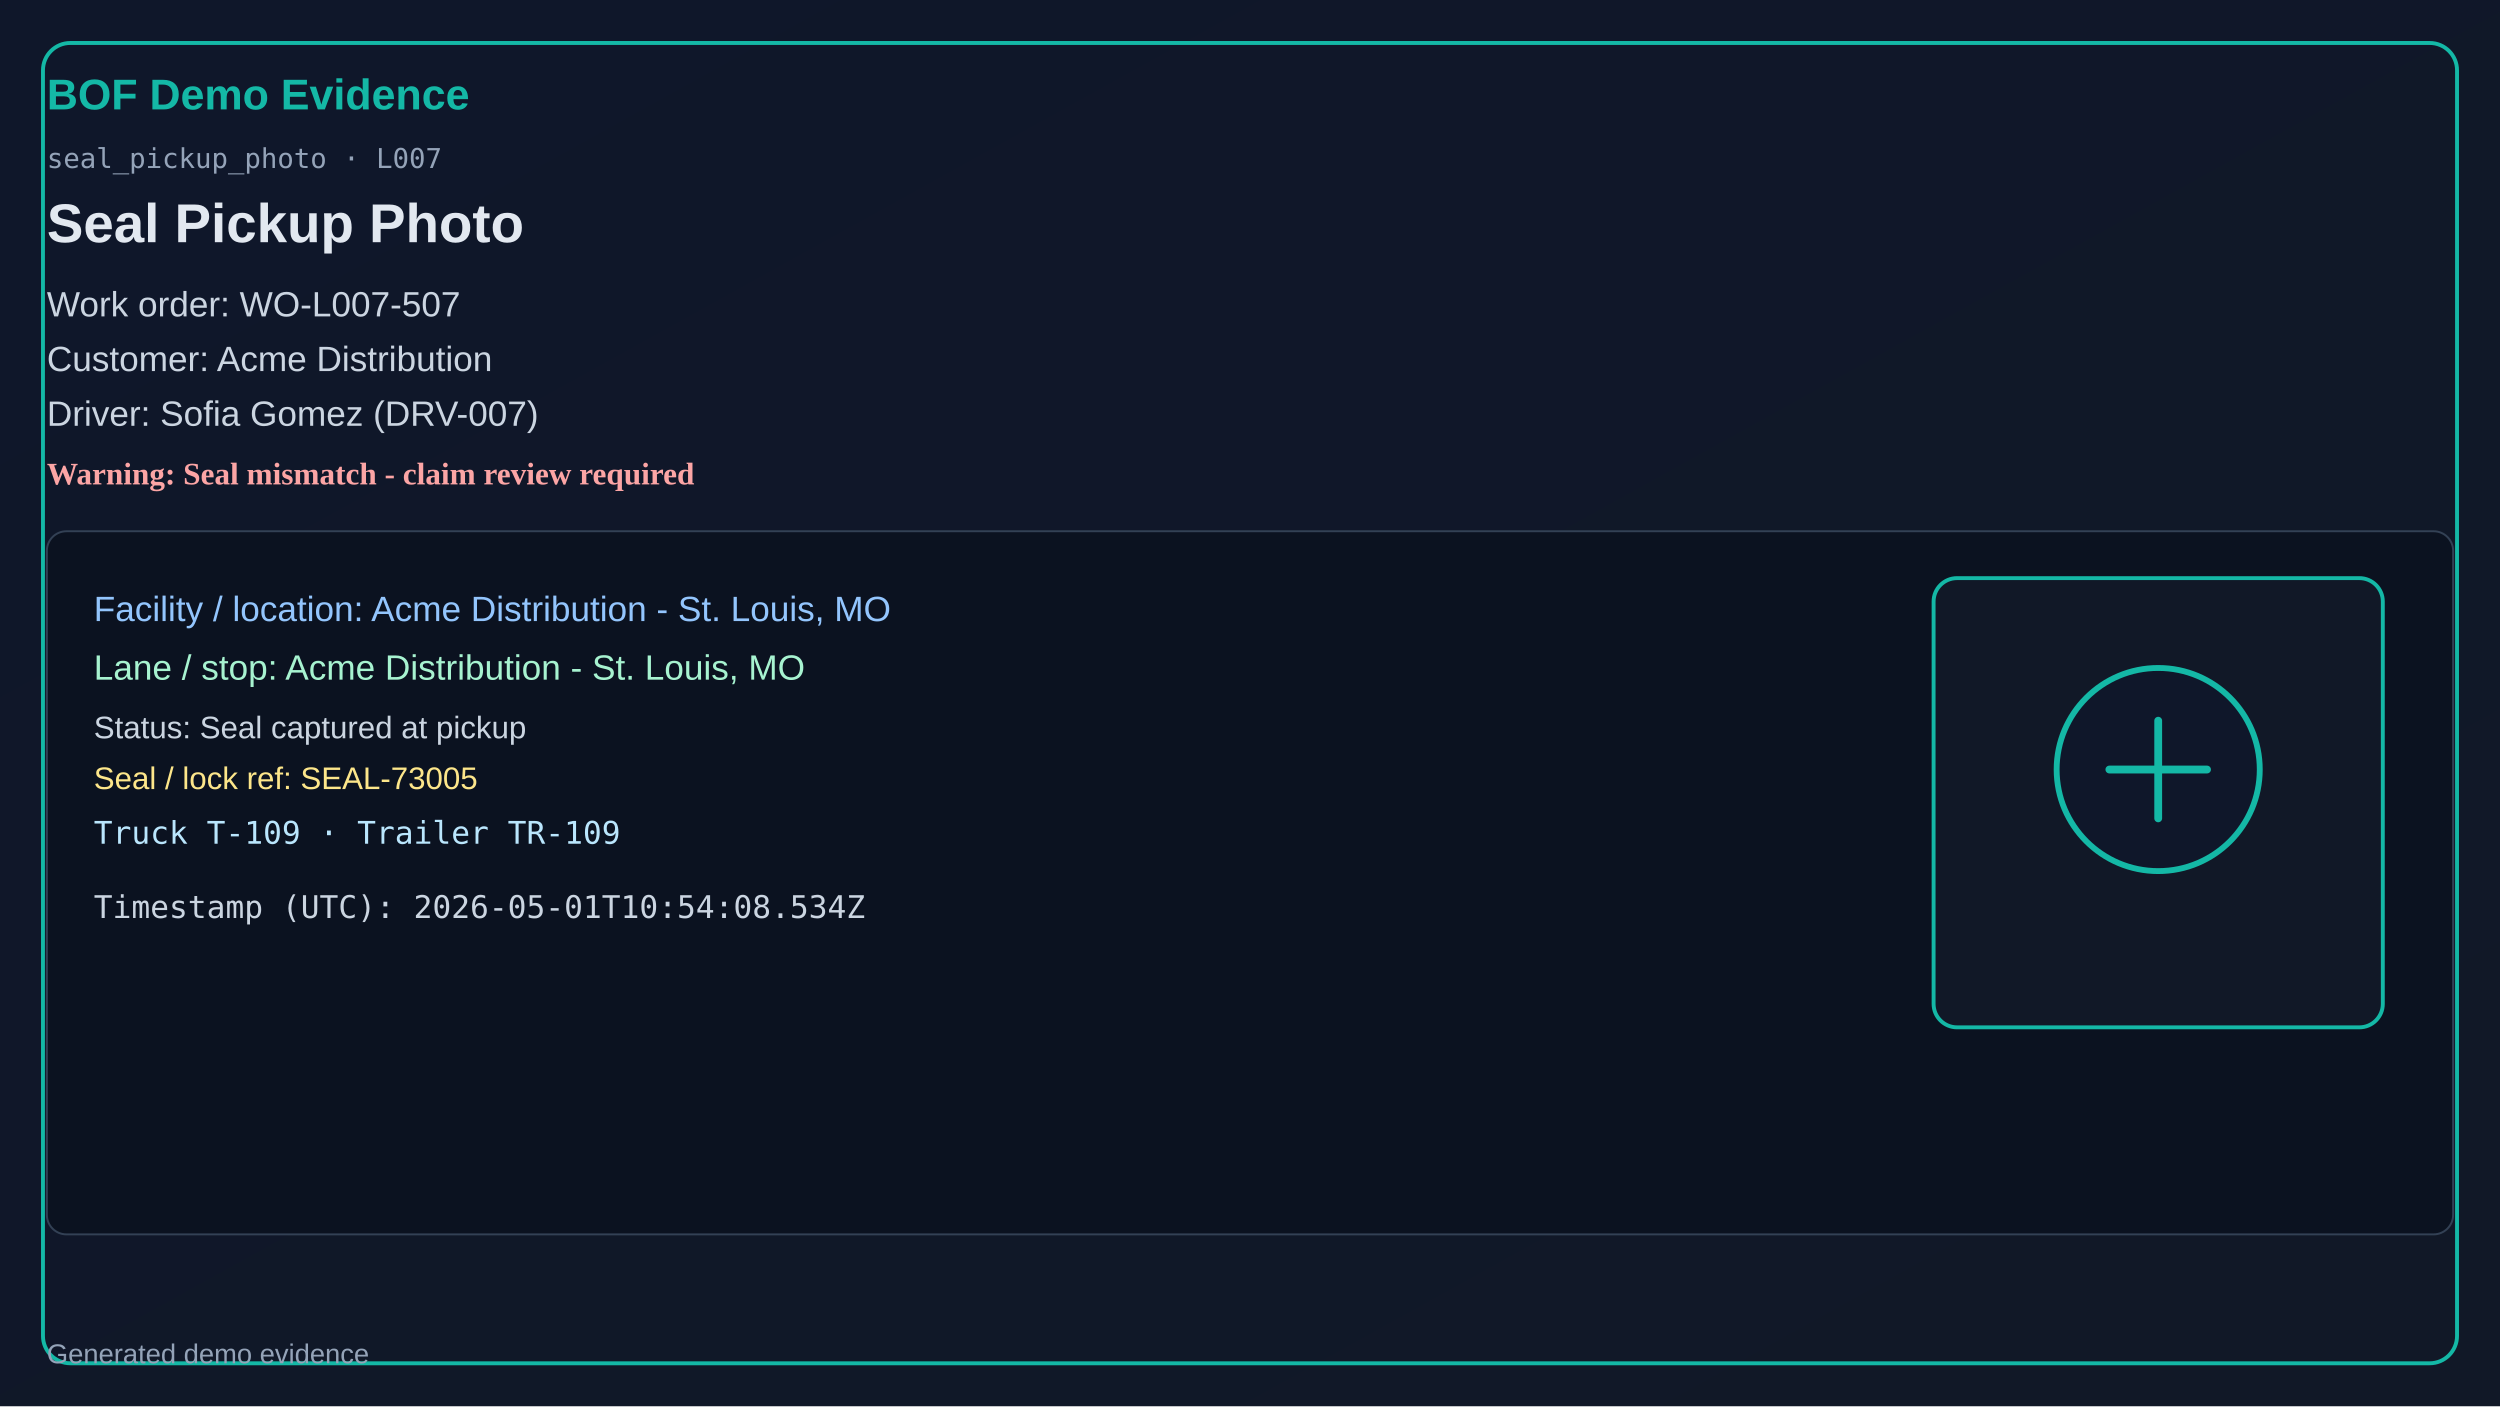
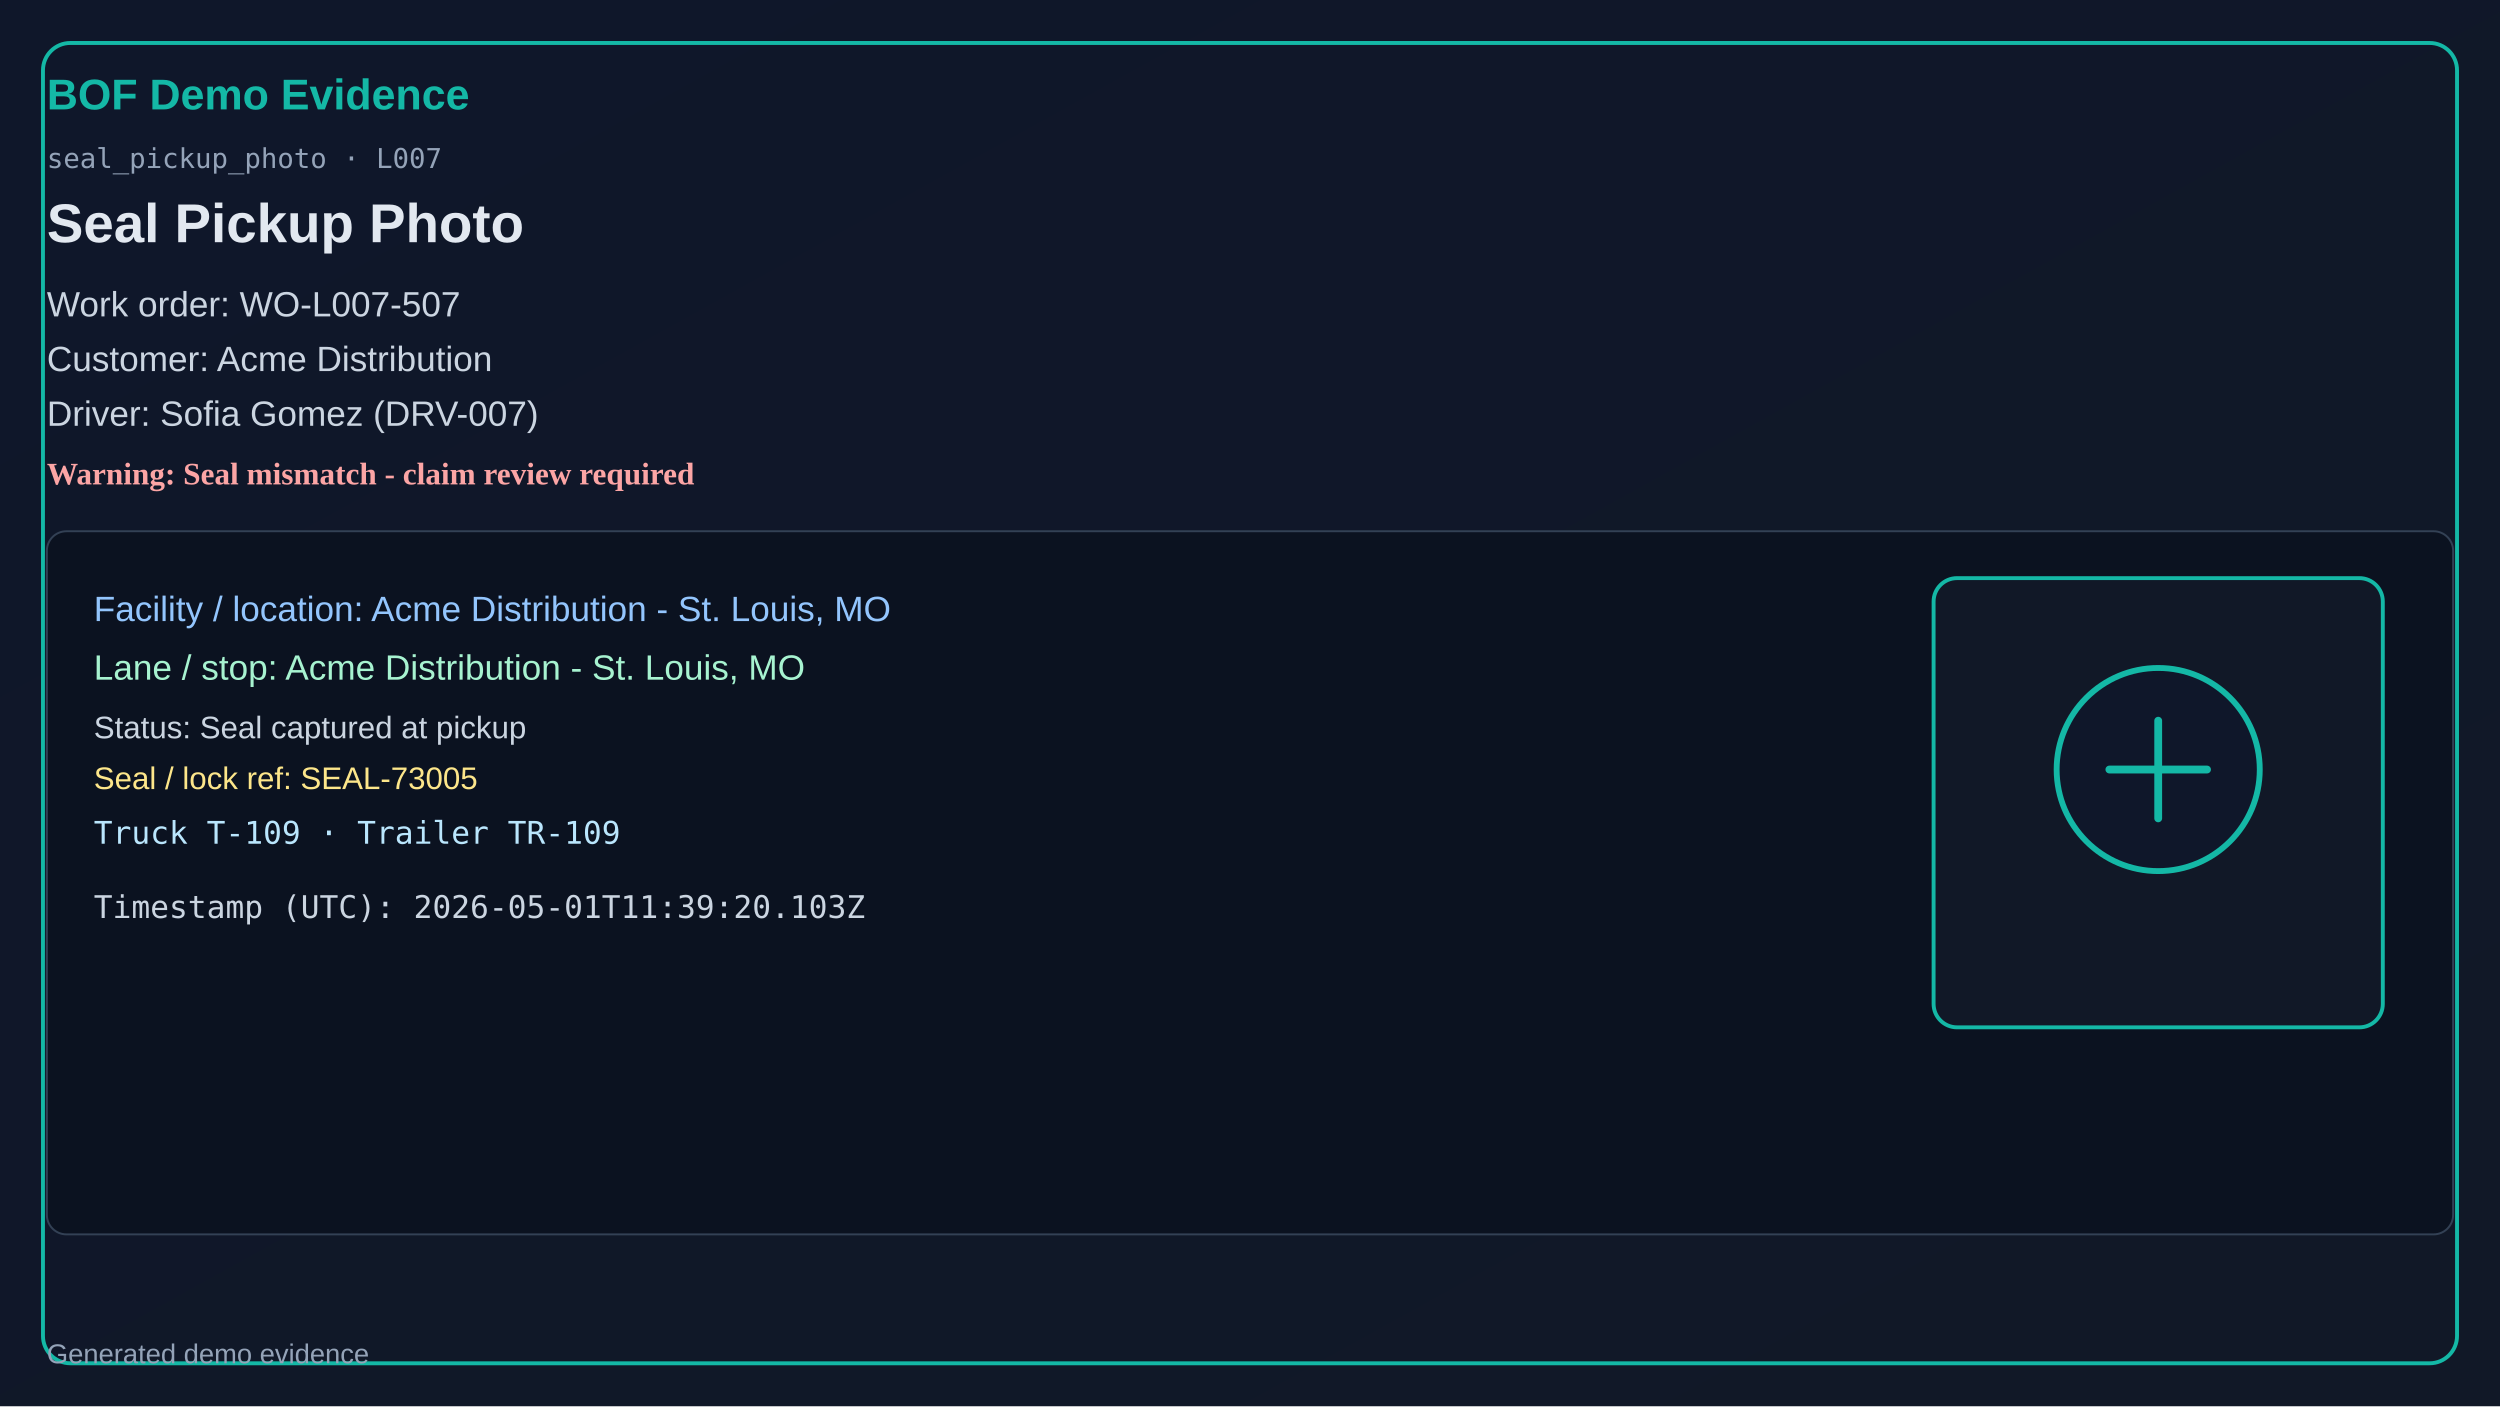
<svg xmlns="http://www.w3.org/2000/svg" width="1280" height="720" viewBox="0 0 1280 720">
  <defs>
    <linearGradient id="bg" x1="0" y1="0" x2="1" y2="1">
      <stop offset="0%" stop-color="#0f172a" />
      <stop offset="100%" stop-color="#111827" />
    </linearGradient>
  </defs>
  <rect x="0" y="0" width="1280" height="720" fill="url(#bg)" />
  <rect x="22" y="22" width="1236" height="676" rx="14" fill="none" stroke="#14b8a6" stroke-width="2" />
  <text x="24" y="56" fill="#14b8a6" font-size="22" font-family="Segoe UI, Arial" font-weight="700">BOF Demo Evidence</text>
  <text x="24" y="86" fill="#94a3b8" font-size="14" font-family="Consolas, monospace">seal_pickup_photo · L007</text>
  <text x="24" y="124" fill="#e2e8f0" font-size="28" font-family="Segoe UI, Arial" font-weight="600">Seal Pickup Photo</text>
  <text x="24" y="162" fill="#cbd5e1" font-size="18" font-family="Segoe UI, Arial">Work order: WO-L007-507</text>
  <text x="24" y="190" fill="#cbd5e1" font-size="18" font-family="Segoe UI, Arial">Customer: Acme Distribution</text>
  <text x="24" y="218" fill="#cbd5e1" font-size="18" font-family="Segoe UI, Arial">Driver: Sofia Gomez (DRV-007)</text>
  <text x="24" y="248" fill="#fca5a5" font-size="16" font-weight="700">Warning: Seal mismatch - claim review required</text>
  <rect x="24" y="272" width="1232" height="360" rx="10" fill="#0b1220" stroke="#334155" />
  <text x="48" y="318" fill="#93c5fd" font-size="18" font-family="Segoe UI, Arial">Facility / location: Acme Distribution - St. Louis, MO</text>
  <text x="48" y="348" fill="#a7f3d0" font-size="18" font-family="Segoe UI, Arial">Lane / stop: Acme Distribution - St. Louis, MO</text>
  <text x="48" y="378" fill="#cbd5e1" font-size="16" font-family="Segoe UI, Arial">Status: Seal captured at pickup</text>
  <text x="48" y="404" fill="#fde68a" font-size="16" font-family="Segoe UI, Arial">Seal / lock ref: SEAL-73005</text>
  <text x="48" y="432" fill="#bae6fd" font-size="16" font-family="Consolas, monospace">Truck T-109 · Trailer TR-109</text>
-   <text x="48" y="470" fill="#cbd5e1" font-size="16" font-family="Consolas, monospace">Timestamp (UTC): 2026-05-01T10:54:08.534Z</text>
+   <text x="48" y="470" fill="#cbd5e1" font-size="16" font-family="Consolas, monospace">Timestamp (UTC): 2026-05-01T11:39:20.103Z</text>
  <rect x="990" y="296" width="230" height="230" rx="12" fill="#111827" stroke="#14b8a6" stroke-width="2" />
  <circle cx="1105" cy="394" r="52" fill="#0f172a" stroke="#14b8a6" stroke-width="3" />
  <path d="M1080 394h50M1105 369v50" stroke="#14b8a6" stroke-width="4" stroke-linecap="round" />
  <text x="24" y="698" fill="#94a3b8" font-size="14" font-family="Segoe UI, Arial">Generated demo evidence</text>
</svg>
